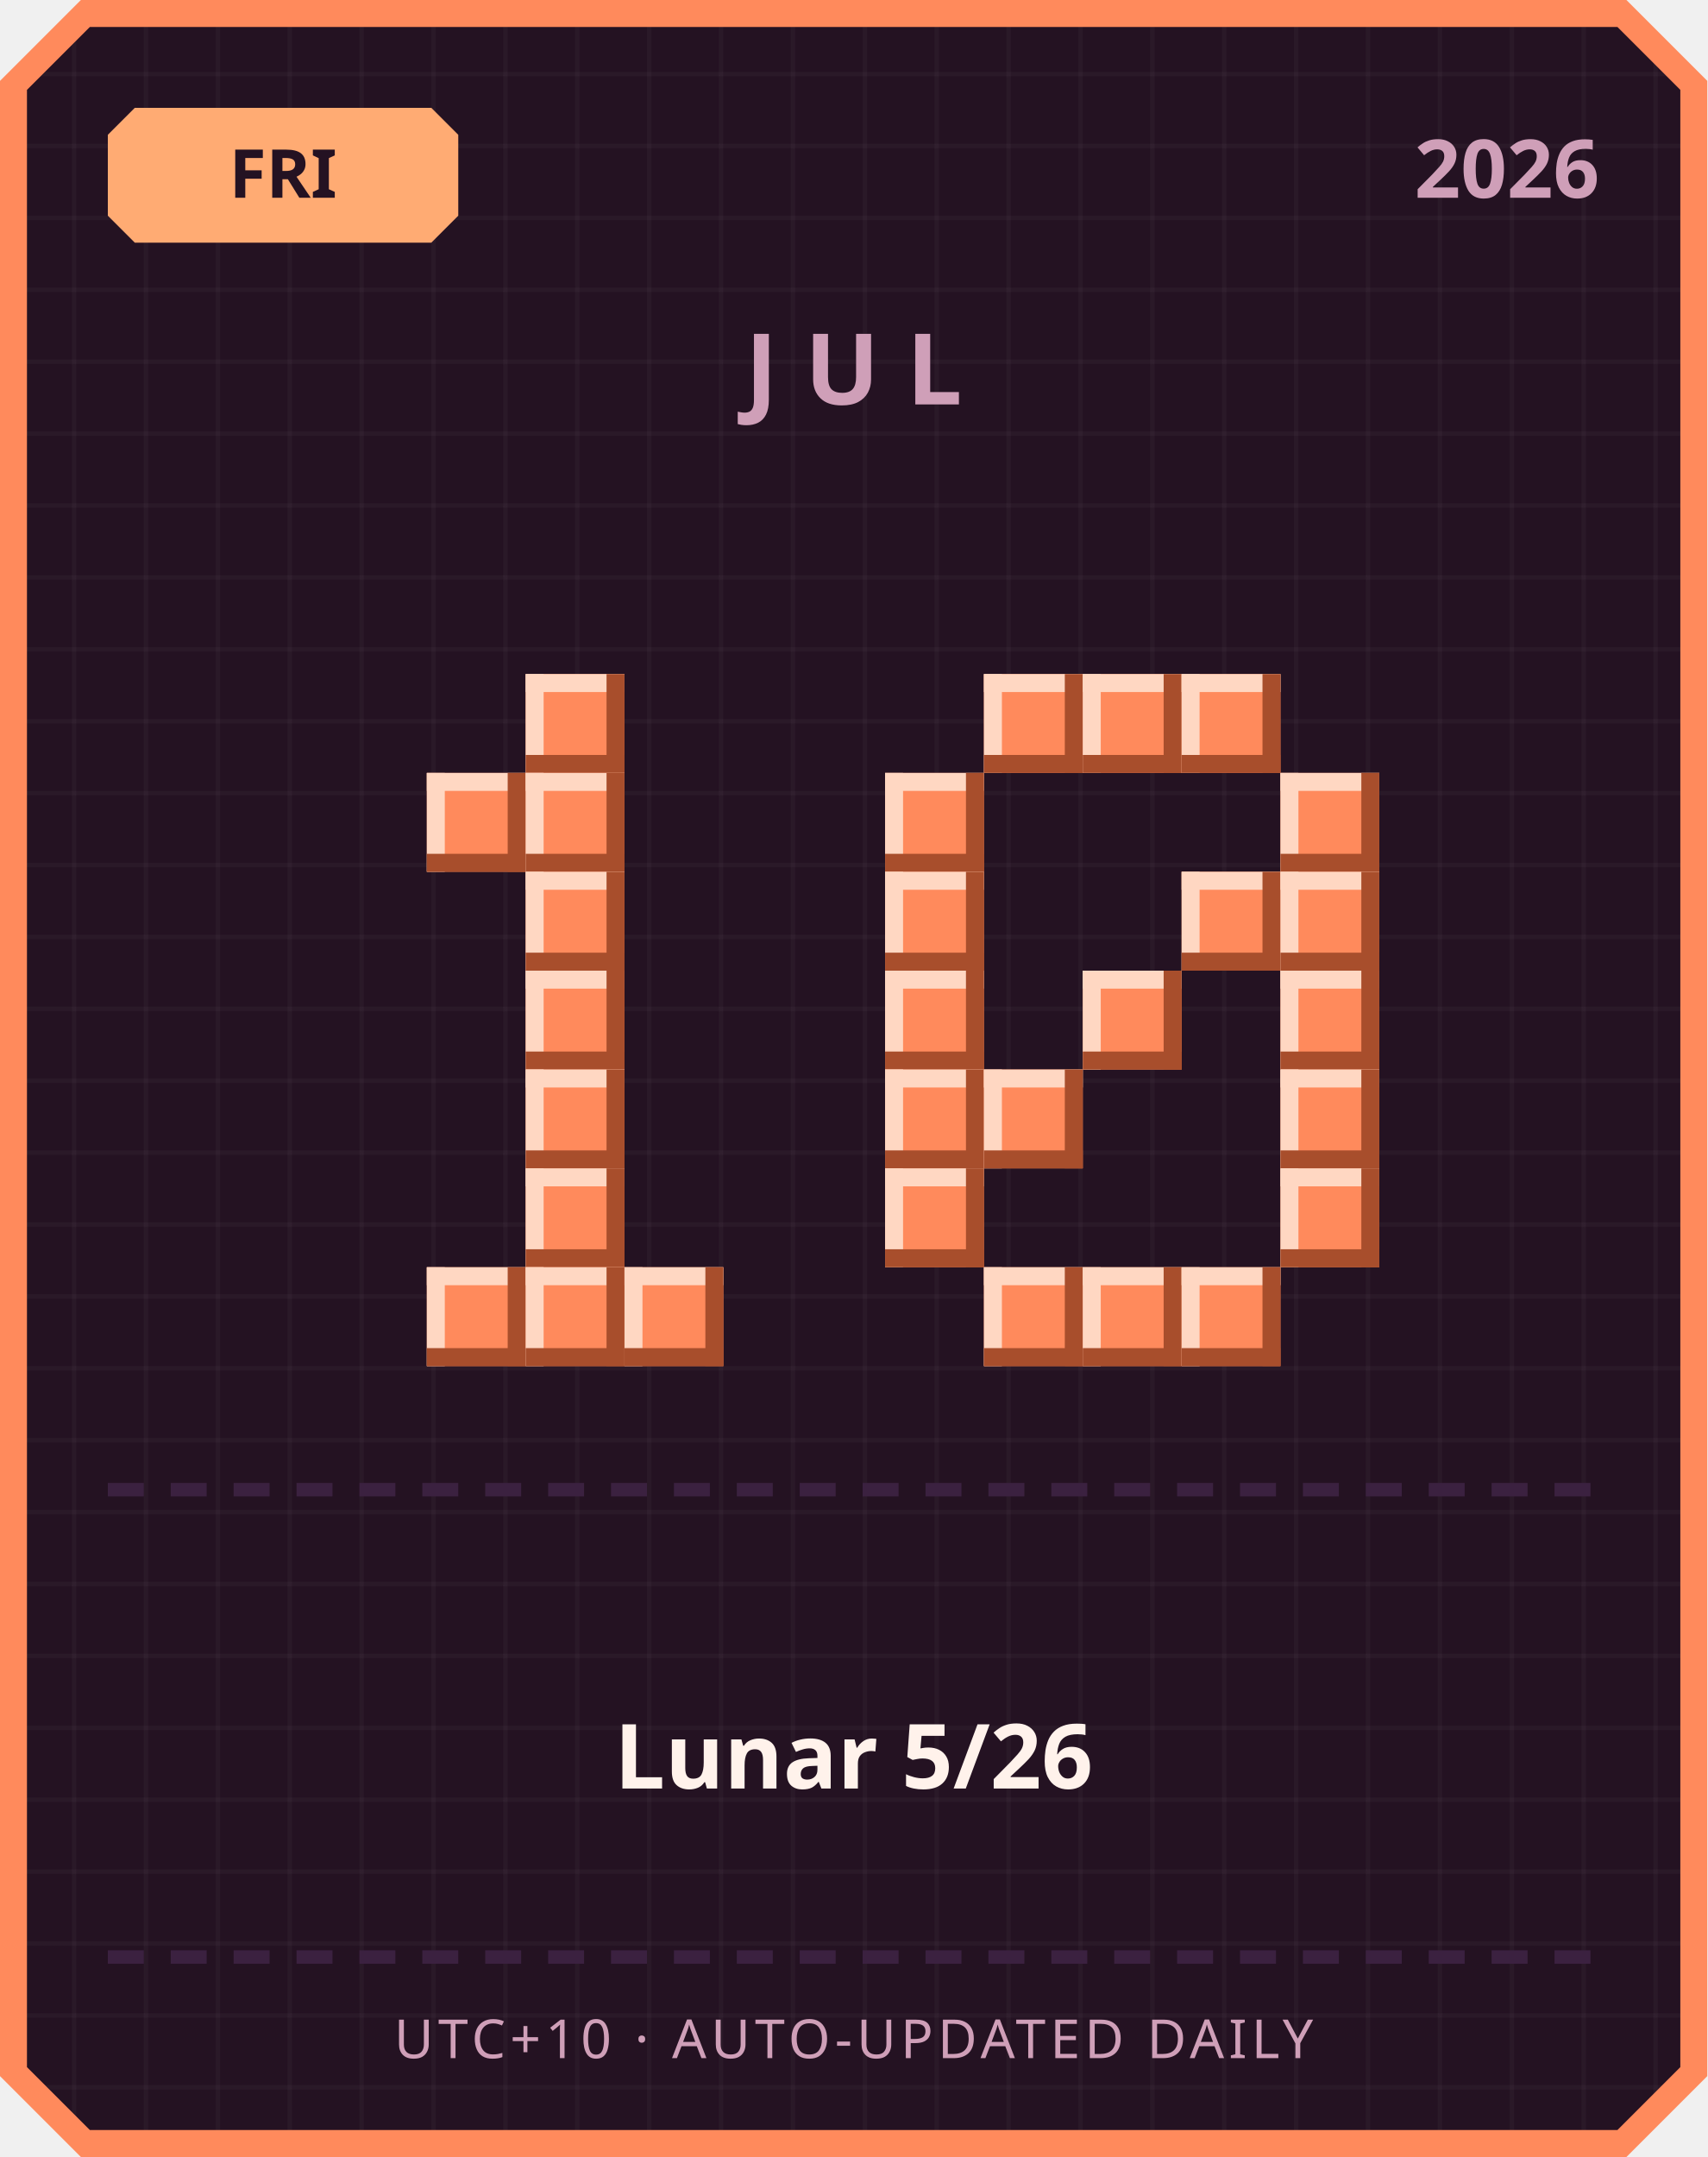
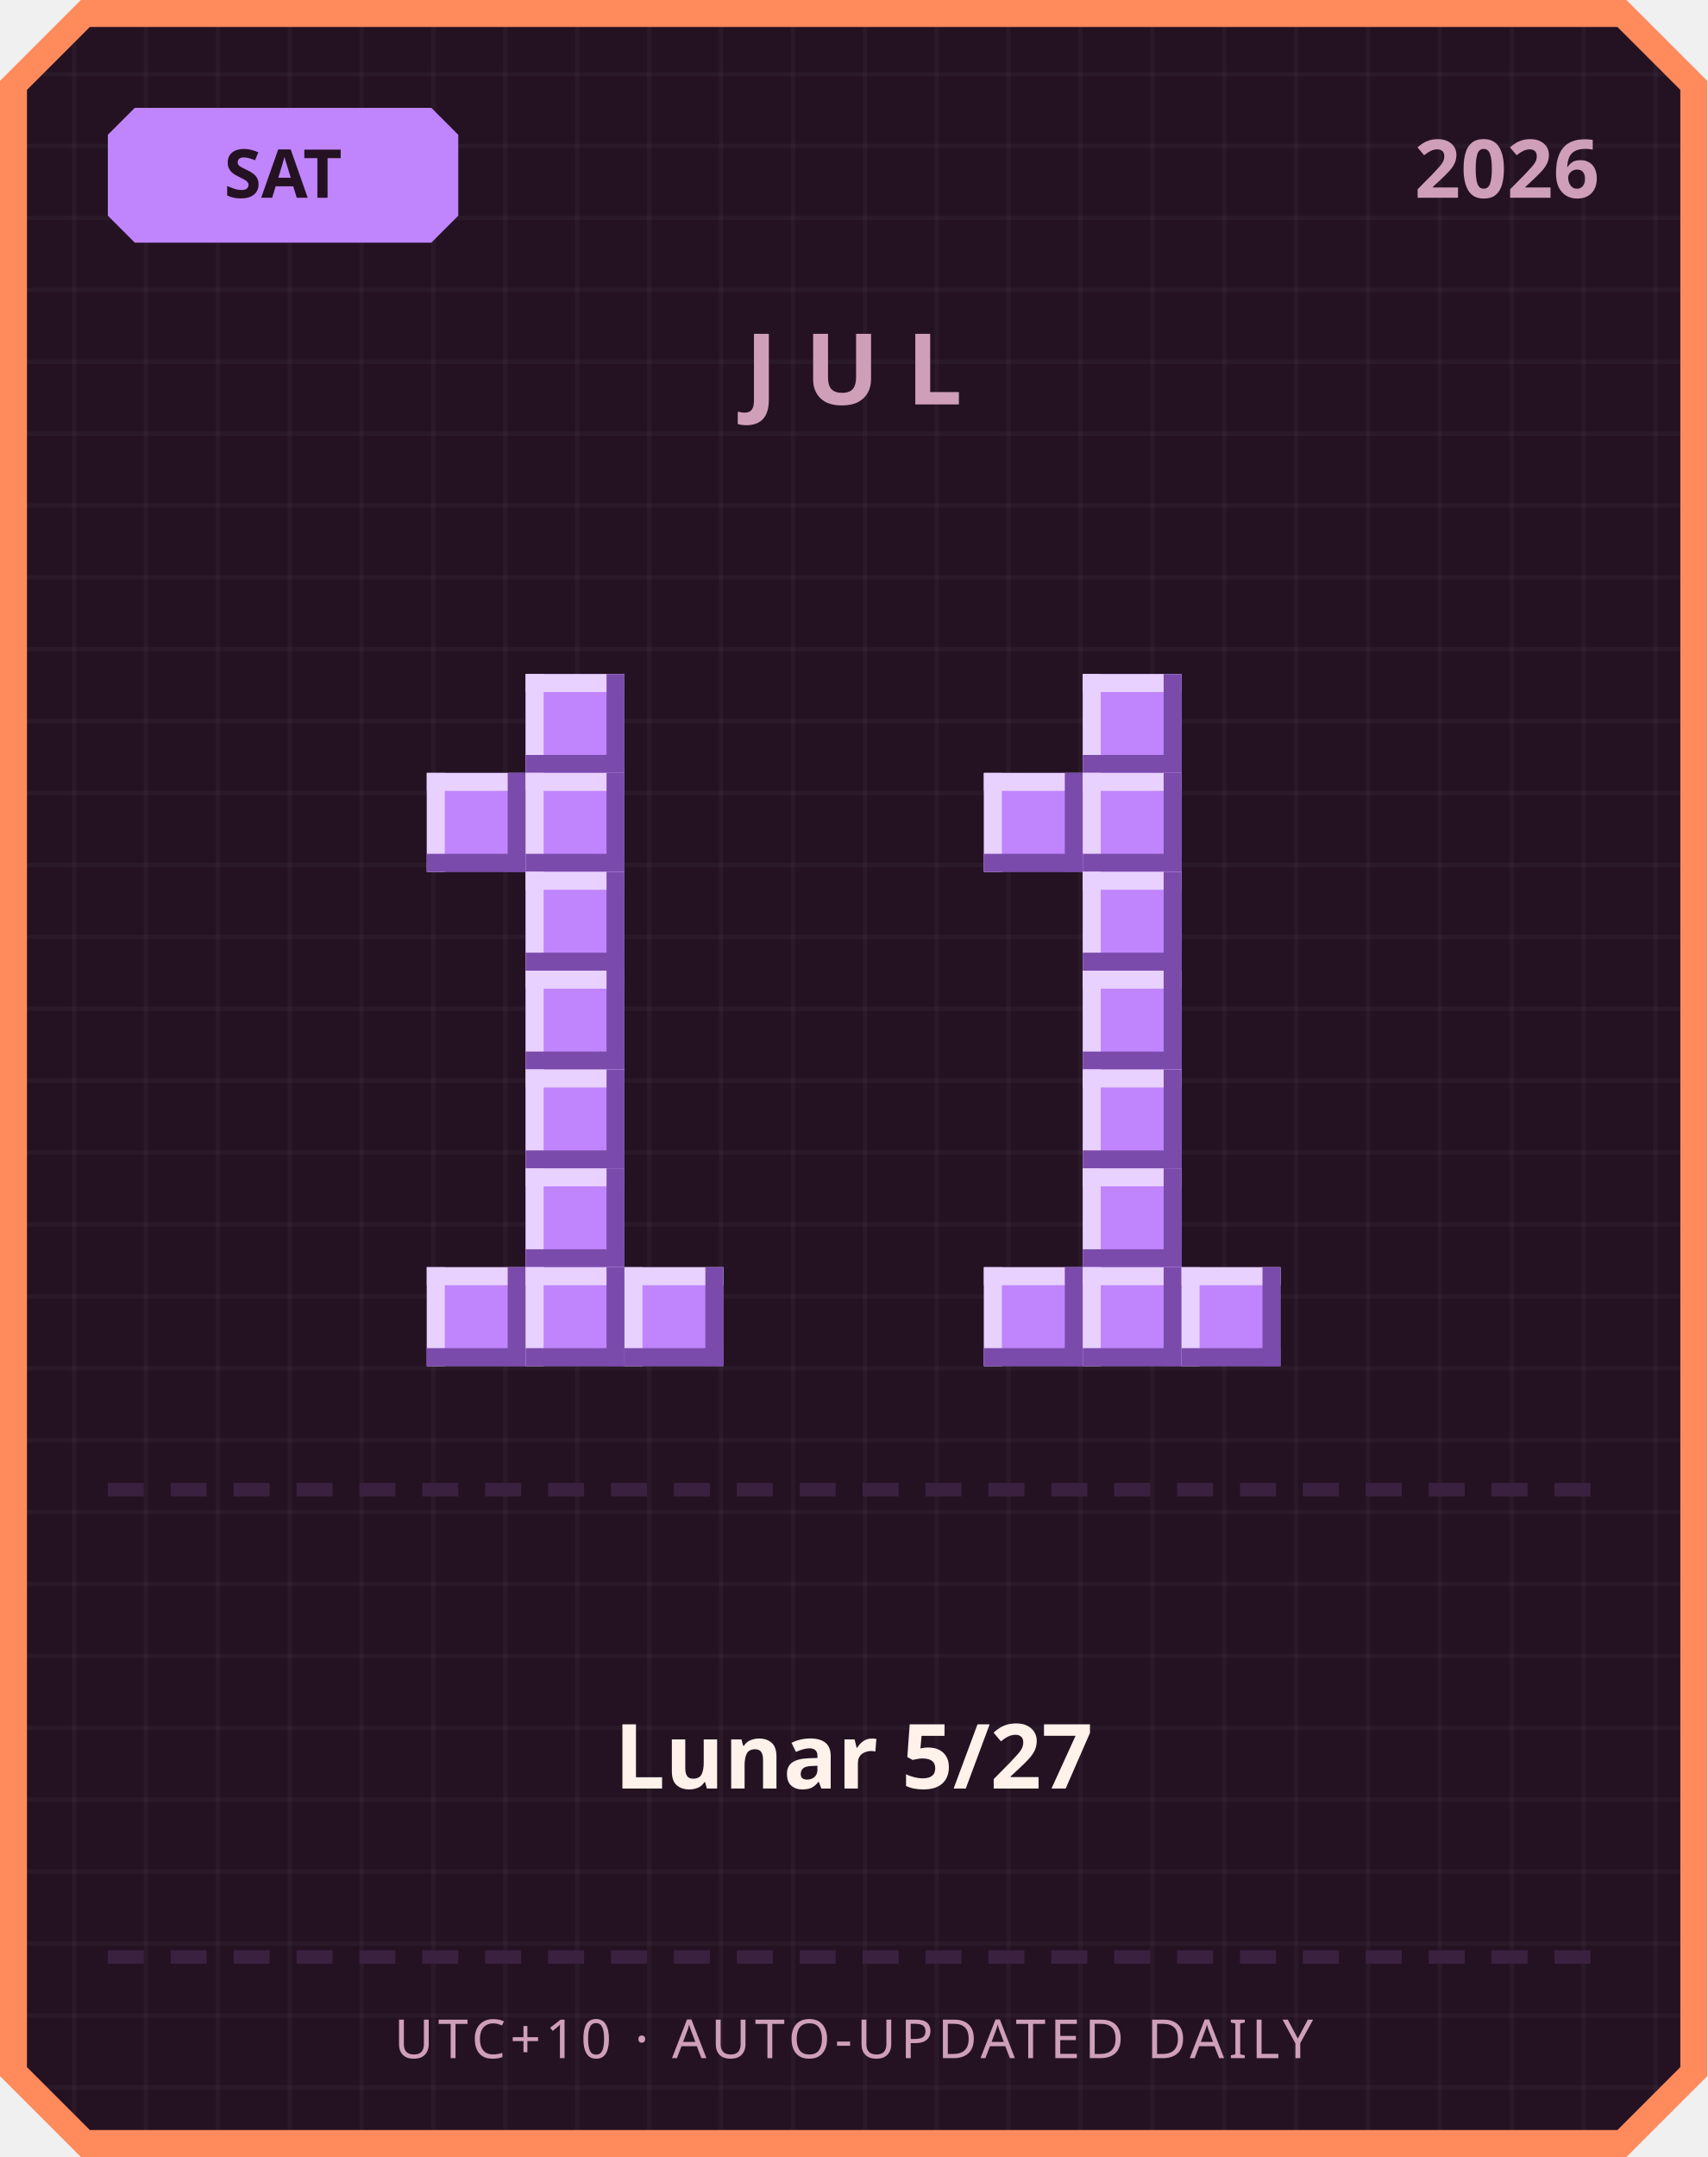
<svg xmlns="http://www.w3.org/2000/svg" width="380" height="480" viewBox="0 0 380 480">
  <defs>
    <pattern id="grid" width="16" height="16" patternUnits="userSpaceOnUse">
      <rect width="16" height="16" fill="#241222" />
      <rect width="1" height="16" fill="#ffffff" opacity="0.03" />
      <rect width="16" height="1" fill="#ffffff" opacity="0.03" />
    </pattern>
  </defs>
  <path d="M 18,0 L 362,0 L 380,18 L 380,462 L 362,480 L 18,480 L 0,462 L 0,18 Z" fill="#ff8a5c" />
  <path d="M 20,6 L 360,6 L 374,20 L 374,460 L 360,474 L 20,474 L 6,460 L 6,20 Z" fill="url(#grid)" />
-   <path d="M 30,24 L 96,24 L 102,30 L 102,48 L 96,54 L 30,54 L 24,48 L 24,30 Z" fill="#ffab73" />
-   <text x="63" y="44" text-anchor="middle" font-family="'Segoe UI', sans-serif" font-size="15" font-weight="700" fill="#241222">FRI</text>
+   <path d="M 30,24 L 96,24 L 102,30 L 102,48 L 96,54 L 30,54 L 24,48 L 24,30 Z" fill="#c084fc" />
+   <text x="63" y="44" text-anchor="middle" font-family="'Segoe UI', sans-serif" font-size="15" font-weight="700" fill="#241222">SAT</text>
  <text x="356" y="44" text-anchor="end" font-family="'Segoe UI', sans-serif" font-size="18" font-weight="700" fill="#cf9fb8">2026</text>
  <text x="190" y="90" text-anchor="middle" font-family="'Segoe UI', sans-serif" font-size="22" font-weight="700" letter-spacing="6" fill="#cf9fb8">JUL</text>
-   <rect x="117" y="150" width="22" height="22" fill="#ff8a5c" />
-   <rect x="117" y="150" width="22" height="4" fill="#ffd7c2" />
-   <rect x="117" y="150" width="4" height="22" fill="#ffd7c2" />
-   <rect x="117" y="168" width="22" height="4" fill="#a84e2c" />
-   <rect x="135" y="150" width="4" height="22" fill="#a84e2c" />
-   <rect x="95" y="172" width="22" height="22" fill="#ff8a5c" />
-   <rect x="95" y="172" width="22" height="4" fill="#ffd7c2" />
-   <rect x="95" y="172" width="4" height="22" fill="#ffd7c2" />
-   <rect x="95" y="190" width="22" height="4" fill="#a84e2c" />
-   <rect x="113" y="172" width="4" height="22" fill="#a84e2c" />
-   <rect x="117" y="172" width="22" height="22" fill="#ff8a5c" />
-   <rect x="117" y="172" width="22" height="4" fill="#ffd7c2" />
-   <rect x="117" y="172" width="4" height="22" fill="#ffd7c2" />
-   <rect x="117" y="190" width="22" height="4" fill="#a84e2c" />
-   <rect x="135" y="172" width="4" height="22" fill="#a84e2c" />
-   <rect x="117" y="194" width="22" height="22" fill="#ff8a5c" />
-   <rect x="117" y="194" width="22" height="4" fill="#ffd7c2" />
-   <rect x="117" y="194" width="4" height="22" fill="#ffd7c2" />
-   <rect x="117" y="212" width="22" height="4" fill="#a84e2c" />
-   <rect x="135" y="194" width="4" height="22" fill="#a84e2c" />
-   <rect x="117" y="216" width="22" height="22" fill="#ff8a5c" />
-   <rect x="117" y="216" width="22" height="4" fill="#ffd7c2" />
-   <rect x="117" y="216" width="4" height="22" fill="#ffd7c2" />
-   <rect x="117" y="234" width="22" height="4" fill="#a84e2c" />
-   <rect x="135" y="216" width="4" height="22" fill="#a84e2c" />
-   <rect x="117" y="238" width="22" height="22" fill="#ff8a5c" />
-   <rect x="117" y="238" width="22" height="4" fill="#ffd7c2" />
-   <rect x="117" y="238" width="4" height="22" fill="#ffd7c2" />
-   <rect x="117" y="256" width="22" height="4" fill="#a84e2c" />
-   <rect x="135" y="238" width="4" height="22" fill="#a84e2c" />
-   <rect x="117" y="260" width="22" height="22" fill="#ff8a5c" />
-   <rect x="117" y="260" width="22" height="4" fill="#ffd7c2" />
-   <rect x="117" y="260" width="4" height="22" fill="#ffd7c2" />
-   <rect x="117" y="278" width="22" height="4" fill="#a84e2c" />
-   <rect x="135" y="260" width="4" height="22" fill="#a84e2c" />
-   <rect x="95" y="282" width="22" height="22" fill="#ff8a5c" />
-   <rect x="95" y="282" width="22" height="4" fill="#ffd7c2" />
-   <rect x="95" y="282" width="4" height="22" fill="#ffd7c2" />
-   <rect x="95" y="300" width="22" height="4" fill="#a84e2c" />
-   <rect x="113" y="282" width="4" height="22" fill="#a84e2c" />
-   <rect x="117" y="282" width="22" height="22" fill="#ff8a5c" />
-   <rect x="117" y="282" width="22" height="4" fill="#ffd7c2" />
-   <rect x="117" y="282" width="4" height="22" fill="#ffd7c2" />
-   <rect x="117" y="300" width="22" height="4" fill="#a84e2c" />
-   <rect x="135" y="282" width="4" height="22" fill="#a84e2c" />
-   <rect x="139" y="282" width="22" height="22" fill="#ff8a5c" />
-   <rect x="139" y="282" width="22" height="4" fill="#ffd7c2" />
-   <rect x="139" y="282" width="4" height="22" fill="#ffd7c2" />
-   <rect x="139" y="300" width="22" height="4" fill="#a84e2c" />
-   <rect x="157" y="282" width="4" height="22" fill="#a84e2c" />
-   <rect x="219" y="150" width="22" height="22" fill="#ff8a5c" />
-   <rect x="219" y="150" width="22" height="4" fill="#ffd7c2" />
-   <rect x="219" y="150" width="4" height="22" fill="#ffd7c2" />
-   <rect x="219" y="168" width="22" height="4" fill="#a84e2c" />
-   <rect x="237" y="150" width="4" height="22" fill="#a84e2c" />
-   <rect x="241" y="150" width="22" height="22" fill="#ff8a5c" />
-   <rect x="241" y="150" width="22" height="4" fill="#ffd7c2" />
-   <rect x="241" y="150" width="4" height="22" fill="#ffd7c2" />
-   <rect x="241" y="168" width="22" height="4" fill="#a84e2c" />
-   <rect x="259" y="150" width="4" height="22" fill="#a84e2c" />
-   <rect x="263" y="150" width="22" height="22" fill="#ff8a5c" />
-   <rect x="263" y="150" width="22" height="4" fill="#ffd7c2" />
-   <rect x="263" y="150" width="4" height="22" fill="#ffd7c2" />
-   <rect x="263" y="168" width="22" height="4" fill="#a84e2c" />
-   <rect x="281" y="150" width="4" height="22" fill="#a84e2c" />
-   <rect x="197" y="172" width="22" height="22" fill="#ff8a5c" />
-   <rect x="197" y="172" width="22" height="4" fill="#ffd7c2" />
-   <rect x="197" y="172" width="4" height="22" fill="#ffd7c2" />
-   <rect x="197" y="190" width="22" height="4" fill="#a84e2c" />
-   <rect x="215" y="172" width="4" height="22" fill="#a84e2c" />
-   <rect x="285" y="172" width="22" height="22" fill="#ff8a5c" />
-   <rect x="285" y="172" width="22" height="4" fill="#ffd7c2" />
-   <rect x="285" y="172" width="4" height="22" fill="#ffd7c2" />
-   <rect x="285" y="190" width="22" height="4" fill="#a84e2c" />
-   <rect x="303" y="172" width="4" height="22" fill="#a84e2c" />
-   <rect x="197" y="194" width="22" height="22" fill="#ff8a5c" />
-   <rect x="197" y="194" width="22" height="4" fill="#ffd7c2" />
-   <rect x="197" y="194" width="4" height="22" fill="#ffd7c2" />
-   <rect x="197" y="212" width="22" height="4" fill="#a84e2c" />
-   <rect x="215" y="194" width="4" height="22" fill="#a84e2c" />
-   <rect x="263" y="194" width="22" height="22" fill="#ff8a5c" />
-   <rect x="263" y="194" width="22" height="4" fill="#ffd7c2" />
-   <rect x="263" y="194" width="4" height="22" fill="#ffd7c2" />
-   <rect x="263" y="212" width="22" height="4" fill="#a84e2c" />
-   <rect x="281" y="194" width="4" height="22" fill="#a84e2c" />
-   <rect x="285" y="194" width="22" height="22" fill="#ff8a5c" />
-   <rect x="285" y="194" width="22" height="4" fill="#ffd7c2" />
-   <rect x="285" y="194" width="4" height="22" fill="#ffd7c2" />
-   <rect x="285" y="212" width="22" height="4" fill="#a84e2c" />
-   <rect x="303" y="194" width="4" height="22" fill="#a84e2c" />
-   <rect x="197" y="216" width="22" height="22" fill="#ff8a5c" />
-   <rect x="197" y="216" width="22" height="4" fill="#ffd7c2" />
-   <rect x="197" y="216" width="4" height="22" fill="#ffd7c2" />
-   <rect x="197" y="234" width="22" height="4" fill="#a84e2c" />
-   <rect x="215" y="216" width="4" height="22" fill="#a84e2c" />
-   <rect x="241" y="216" width="22" height="22" fill="#ff8a5c" />
-   <rect x="241" y="216" width="22" height="4" fill="#ffd7c2" />
-   <rect x="241" y="216" width="4" height="22" fill="#ffd7c2" />
-   <rect x="241" y="234" width="22" height="4" fill="#a84e2c" />
-   <rect x="259" y="216" width="4" height="22" fill="#a84e2c" />
-   <rect x="285" y="216" width="22" height="22" fill="#ff8a5c" />
-   <rect x="285" y="216" width="22" height="4" fill="#ffd7c2" />
-   <rect x="285" y="216" width="4" height="22" fill="#ffd7c2" />
-   <rect x="285" y="234" width="22" height="4" fill="#a84e2c" />
-   <rect x="303" y="216" width="4" height="22" fill="#a84e2c" />
-   <rect x="197" y="238" width="22" height="22" fill="#ff8a5c" />
-   <rect x="197" y="238" width="22" height="4" fill="#ffd7c2" />
-   <rect x="197" y="238" width="4" height="22" fill="#ffd7c2" />
-   <rect x="197" y="256" width="22" height="4" fill="#a84e2c" />
-   <rect x="215" y="238" width="4" height="22" fill="#a84e2c" />
-   <rect x="219" y="238" width="22" height="22" fill="#ff8a5c" />
-   <rect x="219" y="238" width="22" height="4" fill="#ffd7c2" />
-   <rect x="219" y="238" width="4" height="22" fill="#ffd7c2" />
-   <rect x="219" y="256" width="22" height="4" fill="#a84e2c" />
-   <rect x="237" y="238" width="4" height="22" fill="#a84e2c" />
-   <rect x="285" y="238" width="22" height="22" fill="#ff8a5c" />
-   <rect x="285" y="238" width="22" height="4" fill="#ffd7c2" />
-   <rect x="285" y="238" width="4" height="22" fill="#ffd7c2" />
-   <rect x="285" y="256" width="22" height="4" fill="#a84e2c" />
-   <rect x="303" y="238" width="4" height="22" fill="#a84e2c" />
-   <rect x="197" y="260" width="22" height="22" fill="#ff8a5c" />
-   <rect x="197" y="260" width="22" height="4" fill="#ffd7c2" />
-   <rect x="197" y="260" width="4" height="22" fill="#ffd7c2" />
-   <rect x="197" y="278" width="22" height="4" fill="#a84e2c" />
-   <rect x="215" y="260" width="4" height="22" fill="#a84e2c" />
-   <rect x="285" y="260" width="22" height="22" fill="#ff8a5c" />
-   <rect x="285" y="260" width="22" height="4" fill="#ffd7c2" />
-   <rect x="285" y="260" width="4" height="22" fill="#ffd7c2" />
-   <rect x="285" y="278" width="22" height="4" fill="#a84e2c" />
-   <rect x="303" y="260" width="4" height="22" fill="#a84e2c" />
-   <rect x="219" y="282" width="22" height="22" fill="#ff8a5c" />
-   <rect x="219" y="282" width="22" height="4" fill="#ffd7c2" />
-   <rect x="219" y="282" width="4" height="22" fill="#ffd7c2" />
-   <rect x="219" y="300" width="22" height="4" fill="#a84e2c" />
-   <rect x="237" y="282" width="4" height="22" fill="#a84e2c" />
-   <rect x="241" y="282" width="22" height="22" fill="#ff8a5c" />
-   <rect x="241" y="282" width="22" height="4" fill="#ffd7c2" />
-   <rect x="241" y="282" width="4" height="22" fill="#ffd7c2" />
-   <rect x="241" y="300" width="22" height="4" fill="#a84e2c" />
-   <rect x="259" y="282" width="4" height="22" fill="#a84e2c" />
-   <rect x="263" y="282" width="22" height="22" fill="#ff8a5c" />
-   <rect x="263" y="282" width="22" height="4" fill="#ffd7c2" />
-   <rect x="263" y="282" width="4" height="22" fill="#ffd7c2" />
-   <rect x="263" y="300" width="22" height="4" fill="#a84e2c" />
-   <rect x="281" y="282" width="4" height="22" fill="#a84e2c" />
+   <rect x="117" y="150" width="22" height="22" fill="#c084fc" />
+   <rect x="117" y="150" width="22" height="4" fill="#e9d1ff" />
+   <rect x="117" y="150" width="4" height="22" fill="#e9d1ff" />
+   <rect x="117" y="168" width="22" height="4" fill="#7a4bab" />
+   <rect x="135" y="150" width="4" height="22" fill="#7a4bab" />
+   <rect x="95" y="172" width="22" height="22" fill="#c084fc" />
+   <rect x="95" y="172" width="22" height="4" fill="#e9d1ff" />
+   <rect x="95" y="172" width="4" height="22" fill="#e9d1ff" />
+   <rect x="95" y="190" width="22" height="4" fill="#7a4bab" />
+   <rect x="113" y="172" width="4" height="22" fill="#7a4bab" />
+   <rect x="117" y="172" width="22" height="22" fill="#c084fc" />
+   <rect x="117" y="172" width="22" height="4" fill="#e9d1ff" />
+   <rect x="117" y="172" width="4" height="22" fill="#e9d1ff" />
+   <rect x="117" y="190" width="22" height="4" fill="#7a4bab" />
+   <rect x="135" y="172" width="4" height="22" fill="#7a4bab" />
+   <rect x="117" y="194" width="22" height="22" fill="#c084fc" />
+   <rect x="117" y="194" width="22" height="4" fill="#e9d1ff" />
+   <rect x="117" y="194" width="4" height="22" fill="#e9d1ff" />
+   <rect x="117" y="212" width="22" height="4" fill="#7a4bab" />
+   <rect x="135" y="194" width="4" height="22" fill="#7a4bab" />
+   <rect x="117" y="216" width="22" height="22" fill="#c084fc" />
+   <rect x="117" y="216" width="22" height="4" fill="#e9d1ff" />
+   <rect x="117" y="216" width="4" height="22" fill="#e9d1ff" />
+   <rect x="117" y="234" width="22" height="4" fill="#7a4bab" />
+   <rect x="135" y="216" width="4" height="22" fill="#7a4bab" />
+   <rect x="117" y="238" width="22" height="22" fill="#c084fc" />
+   <rect x="117" y="238" width="22" height="4" fill="#e9d1ff" />
+   <rect x="117" y="238" width="4" height="22" fill="#e9d1ff" />
+   <rect x="117" y="256" width="22" height="4" fill="#7a4bab" />
+   <rect x="135" y="238" width="4" height="22" fill="#7a4bab" />
+   <rect x="117" y="260" width="22" height="22" fill="#c084fc" />
+   <rect x="117" y="260" width="22" height="4" fill="#e9d1ff" />
+   <rect x="117" y="260" width="4" height="22" fill="#e9d1ff" />
+   <rect x="117" y="278" width="22" height="4" fill="#7a4bab" />
+   <rect x="135" y="260" width="4" height="22" fill="#7a4bab" />
+   <rect x="95" y="282" width="22" height="22" fill="#c084fc" />
+   <rect x="95" y="282" width="22" height="4" fill="#e9d1ff" />
+   <rect x="95" y="282" width="4" height="22" fill="#e9d1ff" />
+   <rect x="95" y="300" width="22" height="4" fill="#7a4bab" />
+   <rect x="113" y="282" width="4" height="22" fill="#7a4bab" />
+   <rect x="117" y="282" width="22" height="22" fill="#c084fc" />
+   <rect x="117" y="282" width="22" height="4" fill="#e9d1ff" />
+   <rect x="117" y="282" width="4" height="22" fill="#e9d1ff" />
+   <rect x="117" y="300" width="22" height="4" fill="#7a4bab" />
+   <rect x="135" y="282" width="4" height="22" fill="#7a4bab" />
+   <rect x="139" y="282" width="22" height="22" fill="#c084fc" />
+   <rect x="139" y="282" width="22" height="4" fill="#e9d1ff" />
+   <rect x="139" y="282" width="4" height="22" fill="#e9d1ff" />
+   <rect x="139" y="300" width="22" height="4" fill="#7a4bab" />
+   <rect x="157" y="282" width="4" height="22" fill="#7a4bab" />
+   <rect x="241" y="150" width="22" height="22" fill="#c084fc" />
+   <rect x="241" y="150" width="22" height="4" fill="#e9d1ff" />
+   <rect x="241" y="150" width="4" height="22" fill="#e9d1ff" />
+   <rect x="241" y="168" width="22" height="4" fill="#7a4bab" />
+   <rect x="259" y="150" width="4" height="22" fill="#7a4bab" />
+   <rect x="219" y="172" width="22" height="22" fill="#c084fc" />
+   <rect x="219" y="172" width="22" height="4" fill="#e9d1ff" />
+   <rect x="219" y="172" width="4" height="22" fill="#e9d1ff" />
+   <rect x="219" y="190" width="22" height="4" fill="#7a4bab" />
+   <rect x="237" y="172" width="4" height="22" fill="#7a4bab" />
+   <rect x="241" y="172" width="22" height="22" fill="#c084fc" />
+   <rect x="241" y="172" width="22" height="4" fill="#e9d1ff" />
+   <rect x="241" y="172" width="4" height="22" fill="#e9d1ff" />
+   <rect x="241" y="190" width="22" height="4" fill="#7a4bab" />
+   <rect x="259" y="172" width="4" height="22" fill="#7a4bab" />
+   <rect x="241" y="194" width="22" height="22" fill="#c084fc" />
+   <rect x="241" y="194" width="22" height="4" fill="#e9d1ff" />
+   <rect x="241" y="194" width="4" height="22" fill="#e9d1ff" />
+   <rect x="241" y="212" width="22" height="4" fill="#7a4bab" />
+   <rect x="259" y="194" width="4" height="22" fill="#7a4bab" />
+   <rect x="241" y="216" width="22" height="22" fill="#c084fc" />
+   <rect x="241" y="216" width="22" height="4" fill="#e9d1ff" />
+   <rect x="241" y="216" width="4" height="22" fill="#e9d1ff" />
+   <rect x="241" y="234" width="22" height="4" fill="#7a4bab" />
+   <rect x="259" y="216" width="4" height="22" fill="#7a4bab" />
+   <rect x="241" y="238" width="22" height="22" fill="#c084fc" />
+   <rect x="241" y="238" width="22" height="4" fill="#e9d1ff" />
+   <rect x="241" y="238" width="4" height="22" fill="#e9d1ff" />
+   <rect x="241" y="256" width="22" height="4" fill="#7a4bab" />
+   <rect x="259" y="238" width="4" height="22" fill="#7a4bab" />
+   <rect x="241" y="260" width="22" height="22" fill="#c084fc" />
+   <rect x="241" y="260" width="22" height="4" fill="#e9d1ff" />
+   <rect x="241" y="260" width="4" height="22" fill="#e9d1ff" />
+   <rect x="241" y="278" width="22" height="4" fill="#7a4bab" />
+   <rect x="259" y="260" width="4" height="22" fill="#7a4bab" />
+   <rect x="219" y="282" width="22" height="22" fill="#c084fc" />
+   <rect x="219" y="282" width="22" height="4" fill="#e9d1ff" />
+   <rect x="219" y="282" width="4" height="22" fill="#e9d1ff" />
+   <rect x="219" y="300" width="22" height="4" fill="#7a4bab" />
+   <rect x="237" y="282" width="4" height="22" fill="#7a4bab" />
+   <rect x="241" y="282" width="22" height="22" fill="#c084fc" />
+   <rect x="241" y="282" width="22" height="4" fill="#e9d1ff" />
+   <rect x="241" y="282" width="4" height="22" fill="#e9d1ff" />
+   <rect x="241" y="300" width="22" height="4" fill="#7a4bab" />
+   <rect x="259" y="282" width="4" height="22" fill="#7a4bab" />
+   <rect x="263" y="282" width="22" height="22" fill="#c084fc" />
+   <rect x="263" y="282" width="22" height="4" fill="#e9d1ff" />
+   <rect x="263" y="282" width="4" height="22" fill="#e9d1ff" />
+   <rect x="263" y="300" width="22" height="4" fill="#7a4bab" />
+   <rect x="281" y="282" width="4" height="22" fill="#7a4bab" />
  <rect x="24" y="330" width="8" height="3" fill="#3b2140" />
  <rect x="38" y="330" width="8" height="3" fill="#3b2140" />
  <rect x="52" y="330" width="8" height="3" fill="#3b2140" />
  <rect x="66" y="330" width="8" height="3" fill="#3b2140" />
  <rect x="80" y="330" width="8" height="3" fill="#3b2140" />
  <rect x="94" y="330" width="8" height="3" fill="#3b2140" />
  <rect x="108" y="330" width="8" height="3" fill="#3b2140" />
  <rect x="122" y="330" width="8" height="3" fill="#3b2140" />
  <rect x="136" y="330" width="8" height="3" fill="#3b2140" />
  <rect x="150" y="330" width="8" height="3" fill="#3b2140" />
  <rect x="164" y="330" width="8" height="3" fill="#3b2140" />
  <rect x="178" y="330" width="8" height="3" fill="#3b2140" />
  <rect x="192" y="330" width="8" height="3" fill="#3b2140" />
  <rect x="206" y="330" width="8" height="3" fill="#3b2140" />
  <rect x="220" y="330" width="8" height="3" fill="#3b2140" />
  <rect x="234" y="330" width="8" height="3" fill="#3b2140" />
  <rect x="248" y="330" width="8" height="3" fill="#3b2140" />
  <rect x="262" y="330" width="8" height="3" fill="#3b2140" />
  <rect x="276" y="330" width="8" height="3" fill="#3b2140" />
  <rect x="290" y="330" width="8" height="3" fill="#3b2140" />
  <rect x="304" y="330" width="8" height="3" fill="#3b2140" />
  <rect x="318" y="330" width="8" height="3" fill="#3b2140" />
  <rect x="332" y="330" width="8" height="3" fill="#3b2140" />
  <rect x="346" y="330" width="8" height="3" fill="#3b2140" />
-   <text x="190" y="398" text-anchor="middle" font-family="'Segoe UI', 'Microsoft JhengHei', sans-serif" font-size="20" font-weight="700" fill="#fff2eb">Lunar 5/26</text>
+   <text x="190" y="398" text-anchor="middle" font-family="'Segoe UI', 'Microsoft JhengHei', sans-serif" font-size="20" font-weight="700" fill="#fff2eb">Lunar 5/27</text>
  <rect x="24" y="434" width="8" height="3" fill="#3b2140" />
  <rect x="38" y="434" width="8" height="3" fill="#3b2140" />
  <rect x="52" y="434" width="8" height="3" fill="#3b2140" />
  <rect x="66" y="434" width="8" height="3" fill="#3b2140" />
  <rect x="80" y="434" width="8" height="3" fill="#3b2140" />
  <rect x="94" y="434" width="8" height="3" fill="#3b2140" />
  <rect x="108" y="434" width="8" height="3" fill="#3b2140" />
  <rect x="122" y="434" width="8" height="3" fill="#3b2140" />
  <rect x="136" y="434" width="8" height="3" fill="#3b2140" />
  <rect x="150" y="434" width="8" height="3" fill="#3b2140" />
  <rect x="164" y="434" width="8" height="3" fill="#3b2140" />
  <rect x="178" y="434" width="8" height="3" fill="#3b2140" />
  <rect x="192" y="434" width="8" height="3" fill="#3b2140" />
  <rect x="206" y="434" width="8" height="3" fill="#3b2140" />
  <rect x="220" y="434" width="8" height="3" fill="#3b2140" />
  <rect x="234" y="434" width="8" height="3" fill="#3b2140" />
  <rect x="248" y="434" width="8" height="3" fill="#3b2140" />
  <rect x="262" y="434" width="8" height="3" fill="#3b2140" />
  <rect x="276" y="434" width="8" height="3" fill="#3b2140" />
  <rect x="290" y="434" width="8" height="3" fill="#3b2140" />
  <rect x="304" y="434" width="8" height="3" fill="#3b2140" />
  <rect x="318" y="434" width="8" height="3" fill="#3b2140" />
  <rect x="332" y="434" width="8" height="3" fill="#3b2140" />
  <rect x="346" y="434" width="8" height="3" fill="#3b2140" />
  <text x="190" y="458" text-anchor="middle" font-family="'Segoe UI', sans-serif" font-size="12" letter-spacing="1" fill="#cf9fb8">UTC+10 · AUTO-UPDATED DAILY</text>
</svg>
